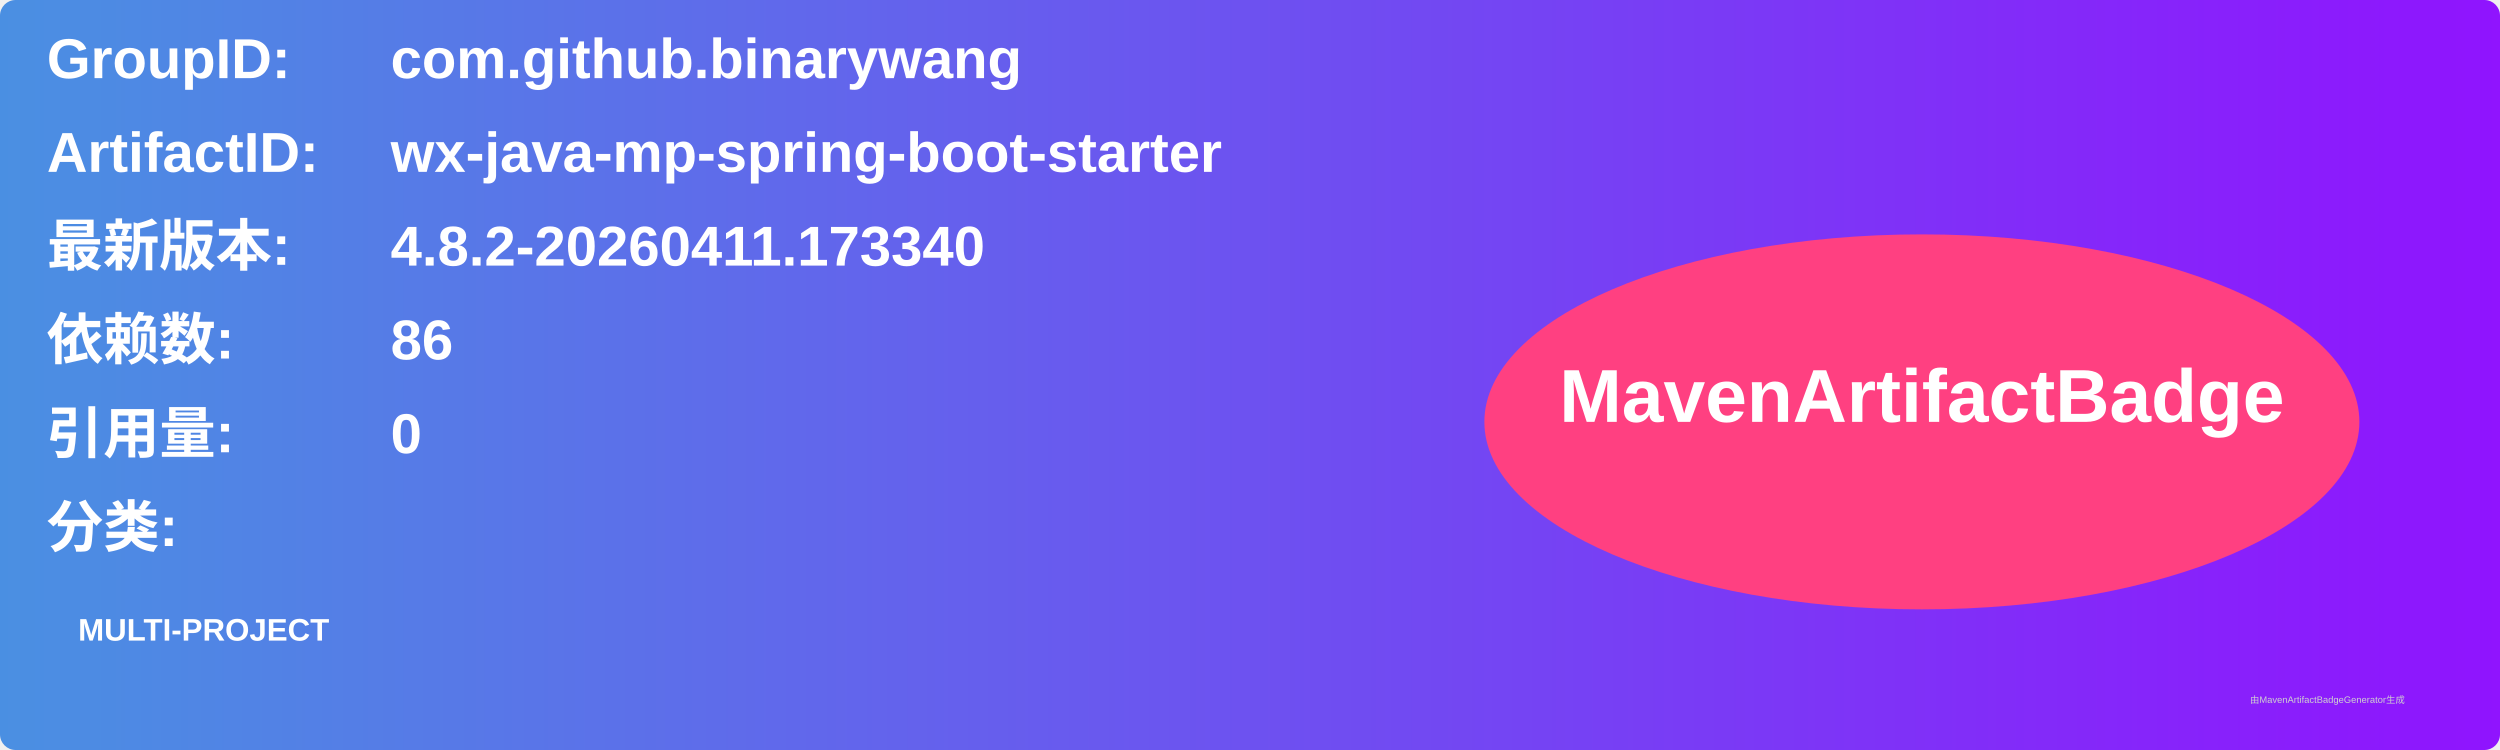
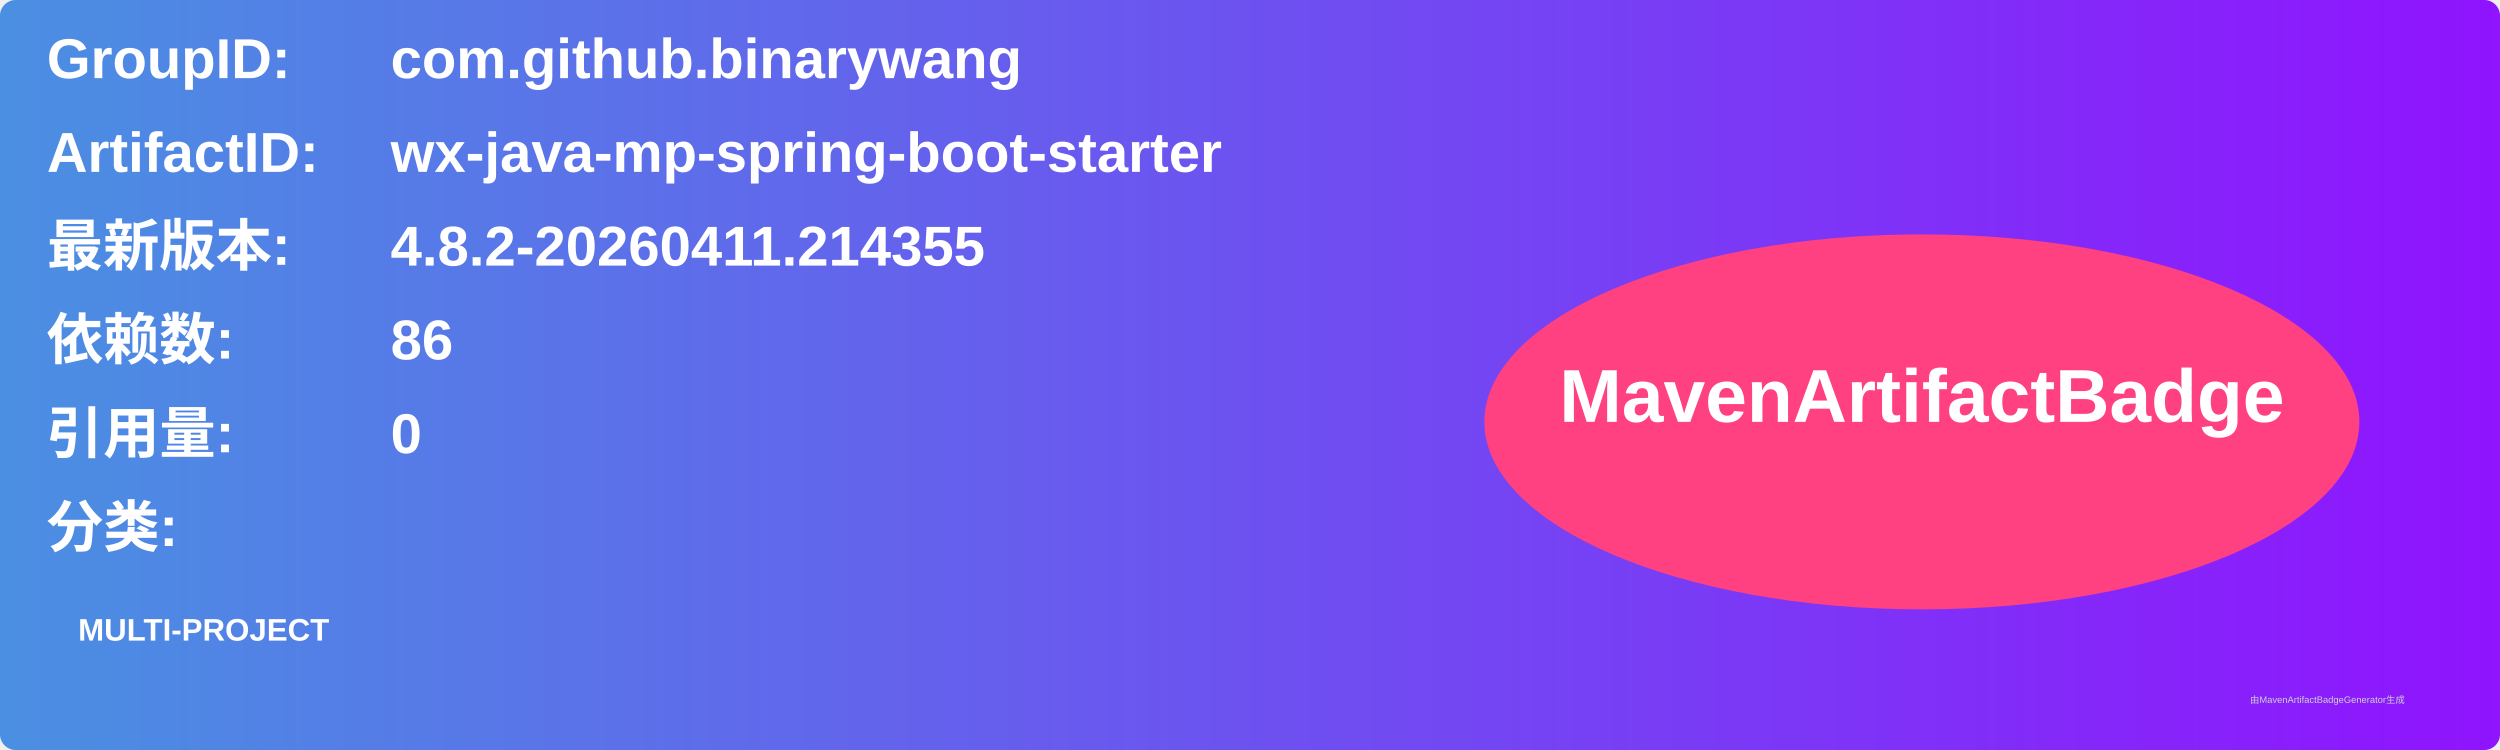
<svg xmlns="http://www.w3.org/2000/svg" width="800" height="240" viewBox="0 0 800 240">
  <linearGradient id="grad" x1="0%" y1="0%" x2="100%" y2="0%">
    <stop offset="0%" stop-color="#4a90e2" />
    <stop offset="100%" stop-color="#9013fe" />
  </linearGradient>
  <rect width="100%" height="100%" rx="5" ry="5" fill="url(#grad)" />
  <g transform="translate(15, 15)">
    <text x="0" y="10" font-family="Arial" font-size="18" fill="white" font-weight="bold" width="260">GroupID:</text>
    <text x="110" y="10" font-family="Arial" font-size="18" fill="white" font-weight="bold" width="460">com.github.binarywang</text>
    <text x="0" y="40" font-family="Arial" font-size="18" fill="white" font-weight="bold" width="260">ArtifactID:</text>
    <text x="110" y="40" font-family="Arial" font-size="18" fill="white" font-weight="bold" width="460">wx-java-mp-spring-boot-starter</text>
    <text x="0" y="70" font-family="Arial" font-size="18" fill="white" font-weight="bold">最新版本:</text>
    <text x="110" y="70" font-family="Arial" font-size="18" fill="white" font-weight="bold">
-       <tspan font-weight="bold">4.8.2-20260411.173340</tspan>
+       <tspan font-weight="bold">4.8.2-20260411.214355</tspan>
    </text>
    <text x="0" y="100" font-family="Arial" font-size="18" fill="white" font-weight="bold">依赖数: </text>
    <text x="110" y="100" font-family="Arial" font-size="18" fill="white">
      <tspan font-weight="bold">86</tspan>
    </text>
    <text x="0" y="130" font-family="Arial" font-size="18" fill="white" font-weight="bold">引用量: </text>
    <text x="110" y="130" font-family="Arial" font-size="18" fill="white">
      <tspan font-weight="bold">0</tspan>
    </text>
    <text x="0" y="160" font-family="Arial" font-size="18" fill="white" font-weight="bold">分类:</text>
    <text x="10" y="190" font-family="Arial" font-size="10" fill="white">
      <tspan font-weight="bold">MULTI-PROJECT</tspan>
    </text>
    <ellipse cx="600" cy="120" rx="140" ry="60" fill="#ff4081" />
    <text x="600" y="120" text-anchor="middle" font-family="Arial" font-size="24" fill="white" font-weight="bold">MavenArtifactBadge</text>
  </g>
  <text x="720" y="225" font-family="Arial" font-size="3" fill="#d0d0d0">由MavenArtifactBadgeGenerator生成</text>
</svg>
